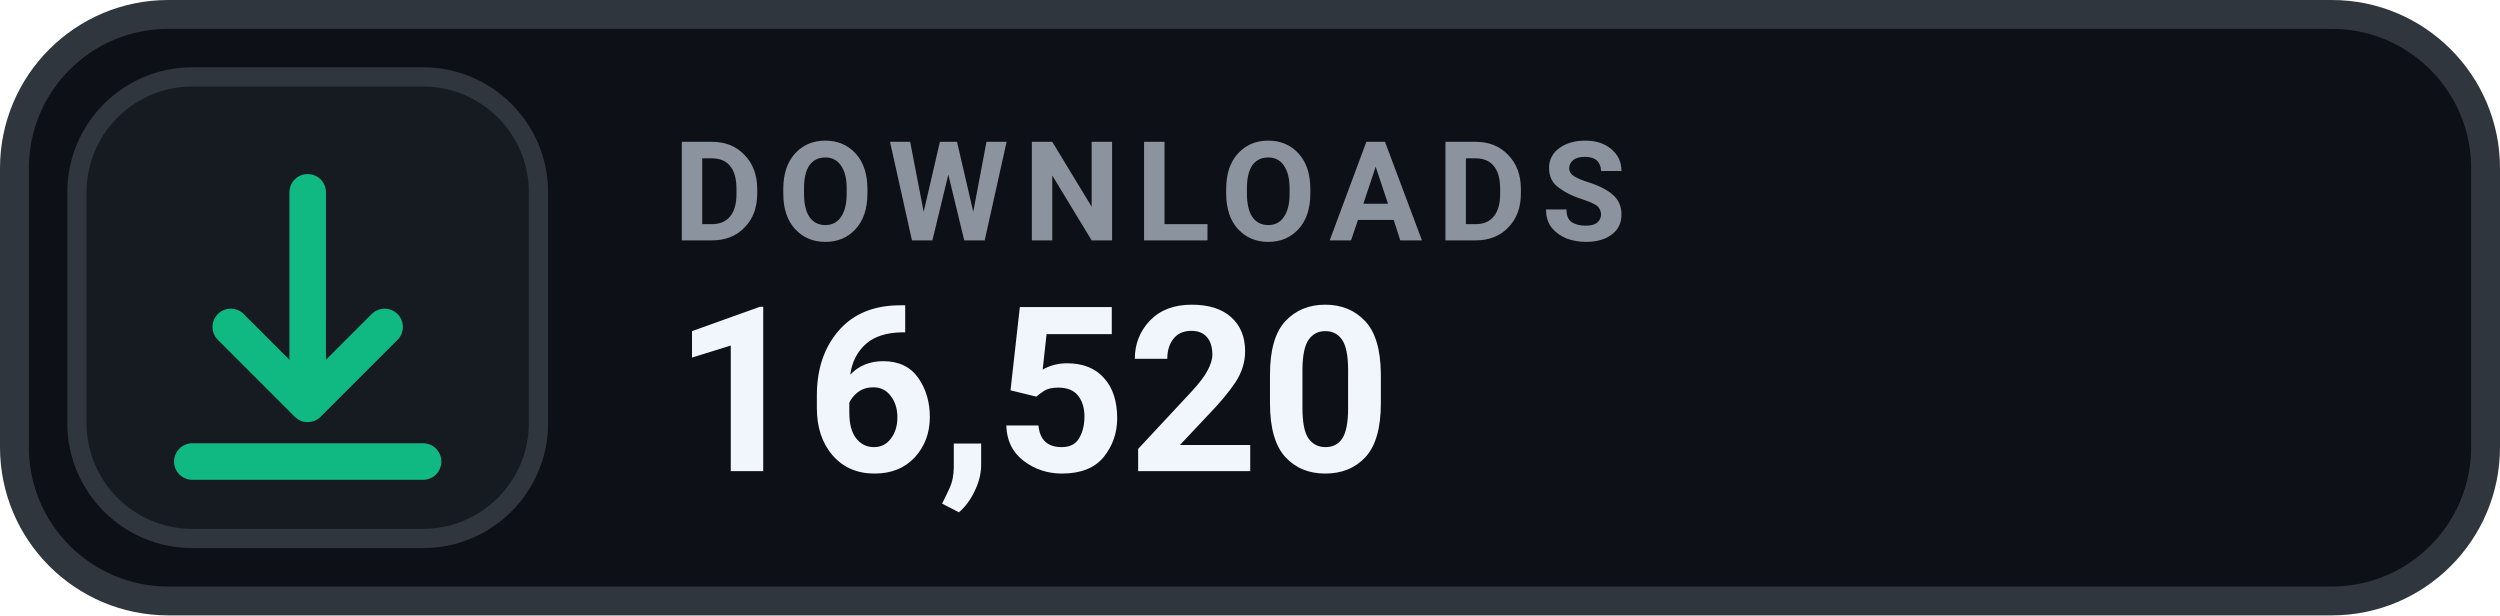
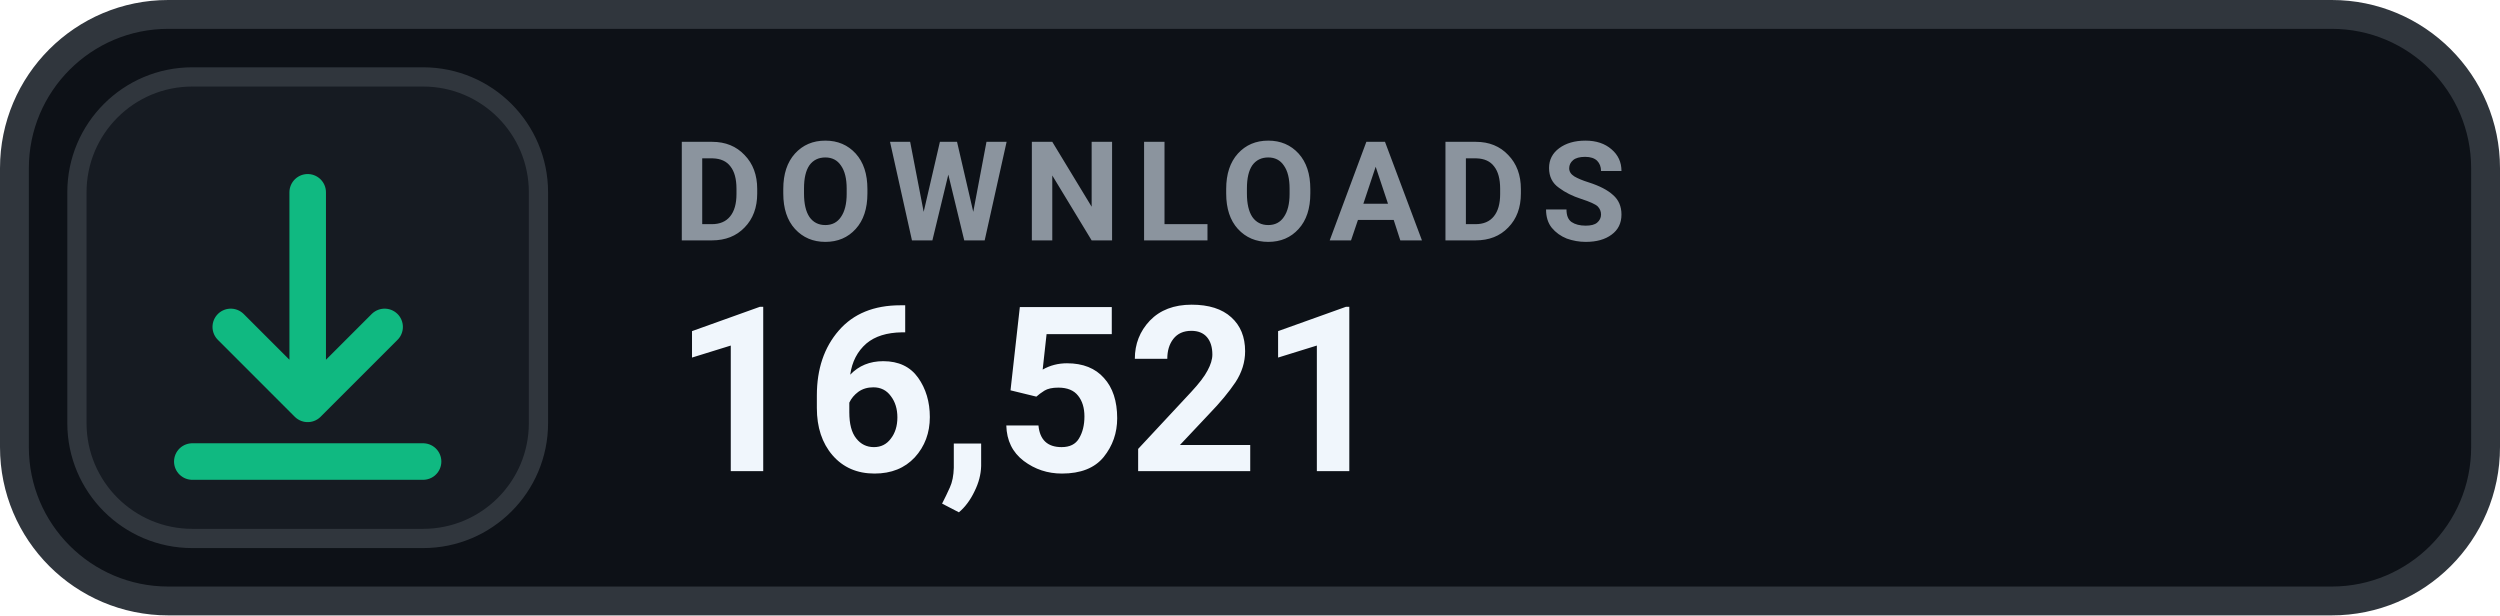
- <svg xmlns="http://www.w3.org/2000/svg" width="130" height="32" viewBox="0 0 130 32" role="img" aria-label="DOWNLOADS 16,520">
+ <svg xmlns="http://www.w3.org/2000/svg" width="130" height="32" viewBox="0 0 130 32" role="img" aria-label="DOWNLOADS 16,521">
  <rect x=".75" y=".75" width="128.5" height="30.5" rx="8" fill="#0D1117" stroke="#30363D" stroke-width="1.5" />
  <rect x="4" y="4" width="24" height="24" rx="6" fill="#161B22" stroke="#30363D" stroke-width="1" />
  <g transform="translate(16 16)" style="color:#10B981;">
    <path d="M0 -6 v11 m0 0 l4 -4 m-4 4 l-4 -4 M-6 8 h12" fill="none" stroke="currentColor" stroke-width="1.9" stroke-linecap="round" stroke-linejoin="round" />
  </g>
  <text x="35" y="12.5" fill="#8B949E" font-family="-apple-system,BlinkMacSystemFont,'Segoe UI',Roboto,Helvetica,Arial,sans-serif" font-size="7.2" font-weight="700" letter-spacing=".75">DOWNLOADS</text>
-   <text x="35" y="24.5" fill="#F0F6FC" font-family="-apple-system,BlinkMacSystemFont,'Segoe UI',Roboto,Helvetica,Arial,sans-serif" font-size="12" font-weight="700">16,520</text>
+   <text x="35" y="24.5" fill="#F0F6FC" font-family="-apple-system,BlinkMacSystemFont,'Segoe UI',Roboto,Helvetica,Arial,sans-serif" font-size="12" font-weight="700">16,521</text>
</svg>
